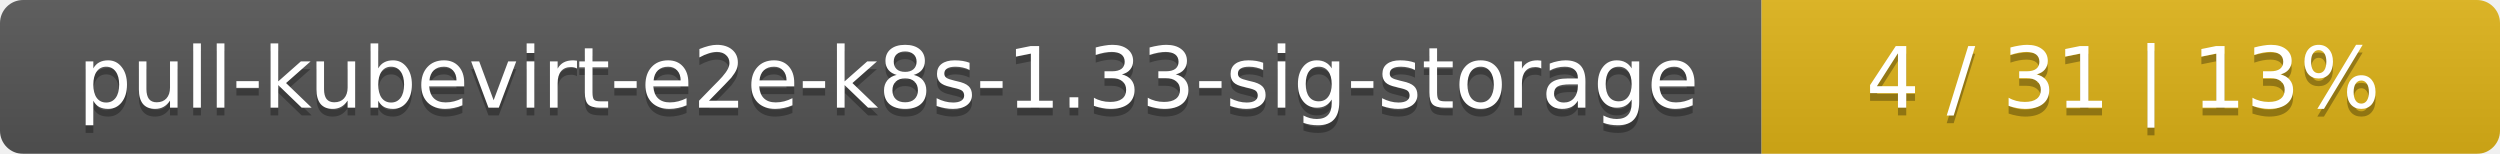
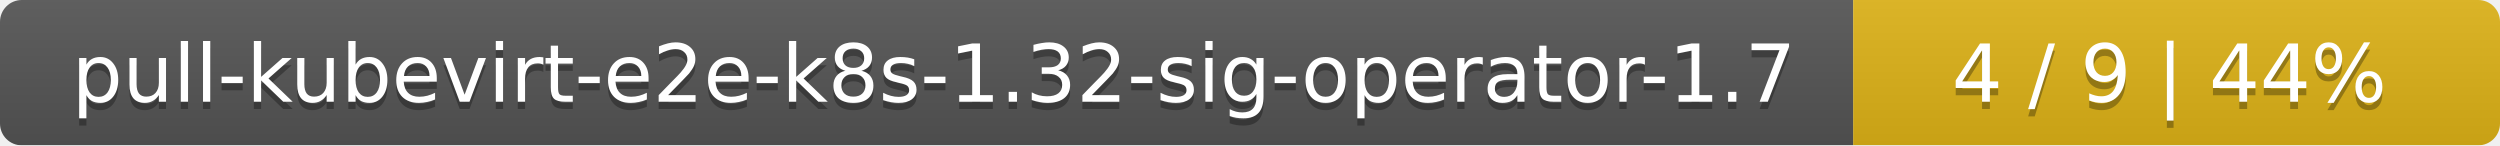
- <svg xmlns="http://www.w3.org/2000/svg" width="325" height="20">
+ <svg xmlns="http://www.w3.org/2000/svg" width="344" height="20">
  <linearGradient id="smooth" x2="0" y2="100%">
    <stop offset="0" stop-color="#bbb" stop-opacity=".1" />
    <stop offset="1" stop-opacity=".1" />
  </linearGradient>
  <mask id="round">
-     <rect width="325" height="20" rx="3" fill="#fff" />
+     <rect width="344" height="20" rx="3" fill="#fff" />
  </mask>
  <g mask="url(#round)">
-     <rect width="229" height="20" fill="#555" />
-     <rect x="229" width="96" height="20" fill="#dfb317" />
-     <rect width="325" height="20" fill="url(#smooth)" />
+     <rect width="255" height="20" fill="#555" />
+     <rect x="255" width="89" height="20" fill="#dfb317" />
+     <rect width="344" height="20" fill="url(#smooth)" />
  </g>
  <g fill="#fff" text-anchor="middle" font-family="DejaVu Sans,Verdana,Geneva,sans-serif" font-size="11">
-     <text x="115.5" y="15" fill="#010101" fill-opacity=".3">pull-kubevirt-e2e-k8s-1.33-sig-storage</text>
-     <text x="115.5" y="14">pull-kubevirt-e2e-k8s-1.33-sig-storage</text>
-     <text x="276" y="15" fill="#010101" fill-opacity=".3">4 / 31    |    13%</text>
-     <text x="276" y="14">4 / 31    |    13%</text>
+     <text x="128.5" y="15" fill="#010101" fill-opacity=".3">pull-kubevirt-e2e-k8s-1.32-sig-operator-1.7</text>
+     <text x="128.5" y="14">pull-kubevirt-e2e-k8s-1.32-sig-operator-1.7</text>
+     <text x="298.5" y="15" fill="#010101" fill-opacity=".3">4 / 9    |    44%</text>
+     <text x="298.5" y="14">4 / 9    |    44%</text>
  </g>
</svg>
